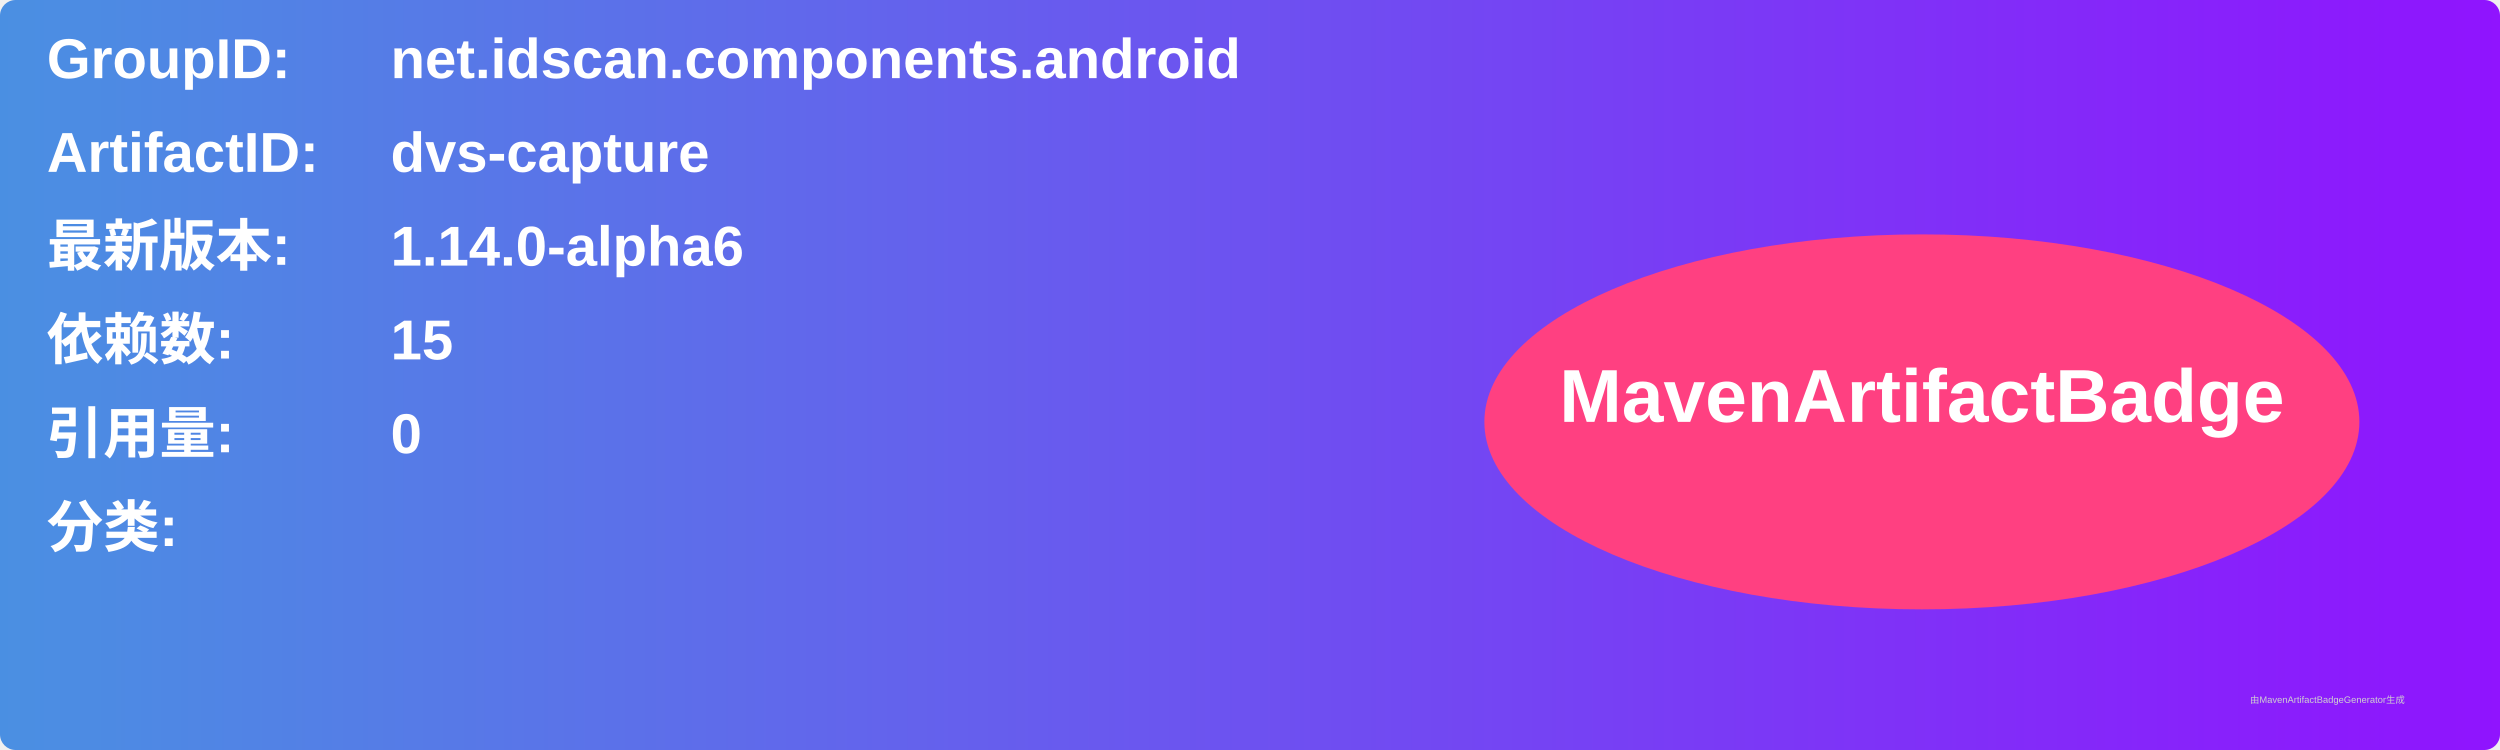
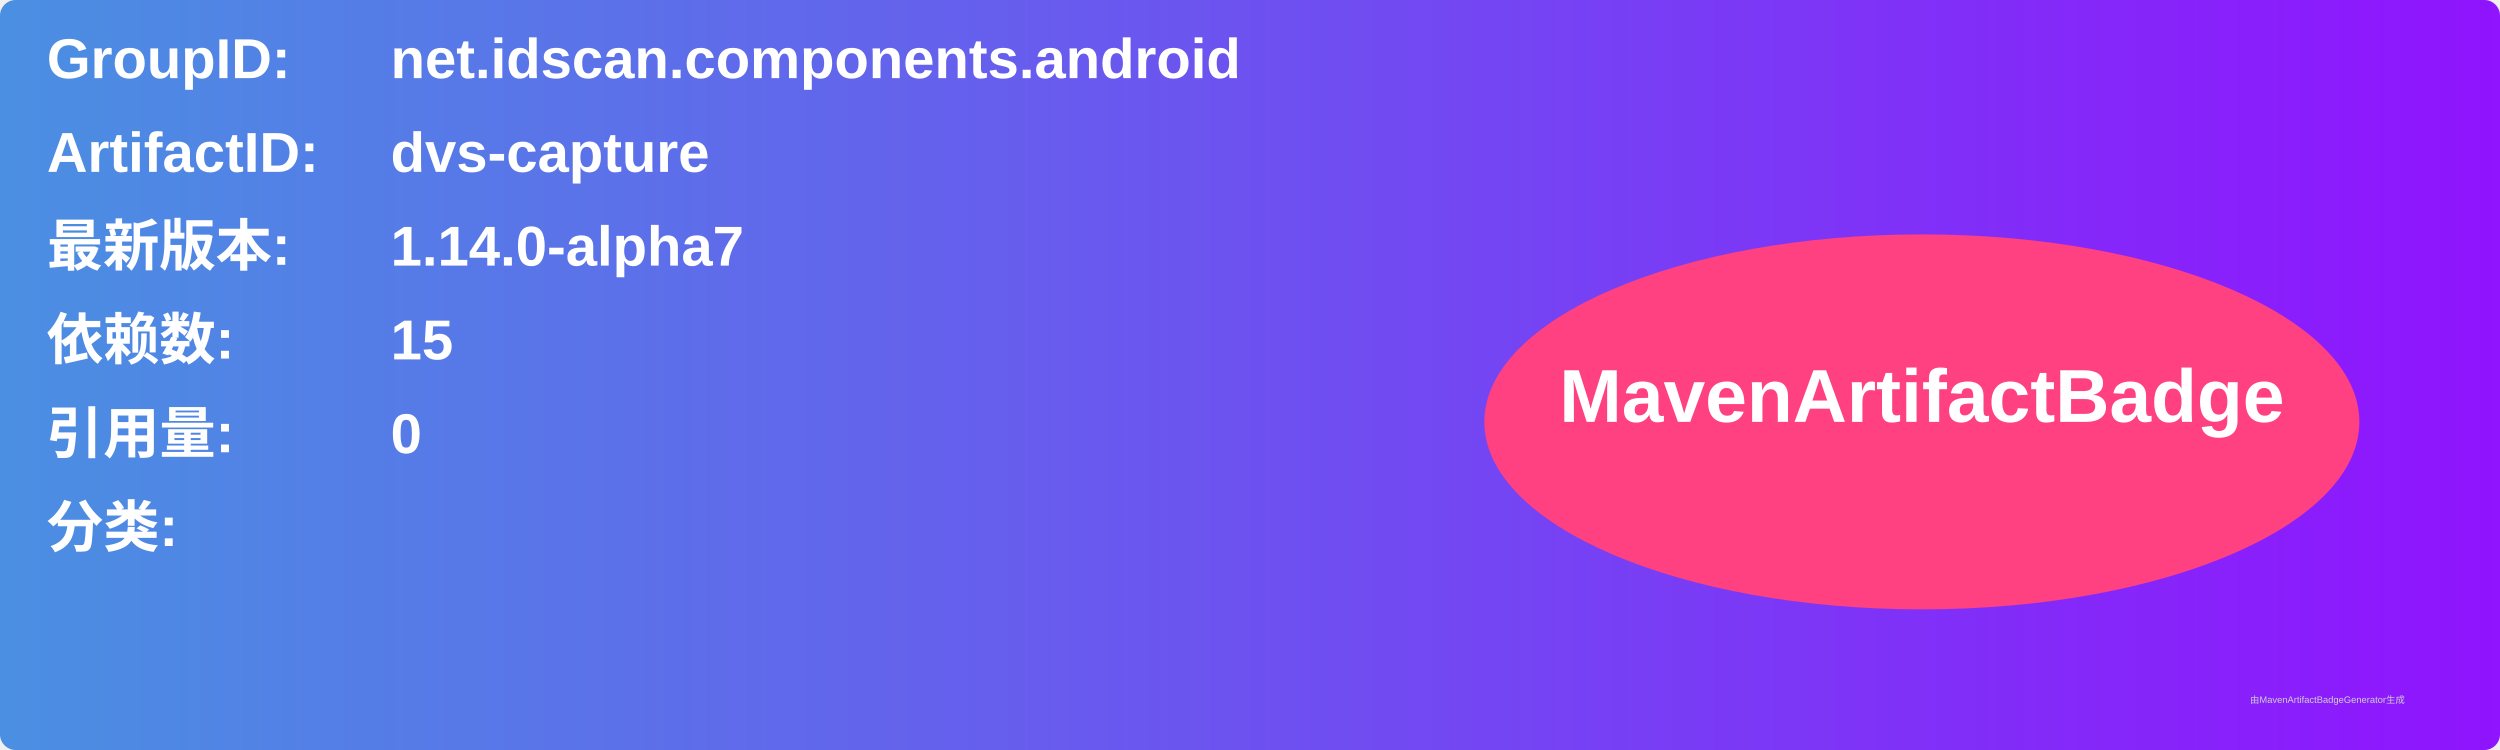
<svg xmlns="http://www.w3.org/2000/svg" width="800" height="240" viewBox="0 0 800 240">
  <linearGradient id="grad" x1="0%" y1="0%" x2="100%" y2="0%">
    <stop offset="0%" stop-color="#4a90e2" />
    <stop offset="100%" stop-color="#9013fe" />
  </linearGradient>
  <rect width="100%" height="100%" rx="5" ry="5" fill="url(#grad)" />
  <g transform="translate(15, 15)">
    <text x="0" y="10" font-family="Arial" font-size="18" fill="white" font-weight="bold" width="260">GroupID:</text>
    <text x="110" y="10" font-family="Arial" font-size="18" fill="white" font-weight="bold" width="460">net.idscan.components.android</text>
    <text x="0" y="40" font-family="Arial" font-size="18" fill="white" font-weight="bold" width="260">ArtifactID:</text>
    <text x="110" y="40" font-family="Arial" font-size="18" fill="white" font-weight="bold" width="460">dvs-capture</text>
    <text x="0" y="70" font-family="Arial" font-size="18" fill="white" font-weight="bold">最新版本:</text>
    <text x="110" y="70" font-family="Arial" font-size="18" fill="white" font-weight="bold">
-       <tspan font-weight="bold">1.14.0-alpha6</tspan>
+       <tspan font-weight="bold">1.14.0-alpha7</tspan>
    </text>
    <text x="0" y="100" font-family="Arial" font-size="18" fill="white" font-weight="bold">依赖数: </text>
    <text x="110" y="100" font-family="Arial" font-size="18" fill="white">
      <tspan font-weight="bold">15</tspan>
    </text>
    <text x="0" y="130" font-family="Arial" font-size="18" fill="white" font-weight="bold">引用量: </text>
    <text x="110" y="130" font-family="Arial" font-size="18" fill="white">
      <tspan font-weight="bold">0</tspan>
    </text>
    <text x="0" y="160" font-family="Arial" font-size="18" fill="white" font-weight="bold">分类:</text>
    <text x="10" y="190" font-family="Arial" font-size="10" fill="white">
      <tspan font-weight="bold" />
    </text>
    <ellipse cx="600" cy="120" rx="140" ry="60" fill="#ff4081" />
    <text x="600" y="120" text-anchor="middle" font-family="Arial" font-size="24" fill="white" font-weight="bold">MavenArtifactBadge</text>
  </g>
  <text x="720" y="225" font-family="Arial" font-size="3" fill="#d0d0d0">由MavenArtifactBadgeGenerator生成</text>
</svg>
